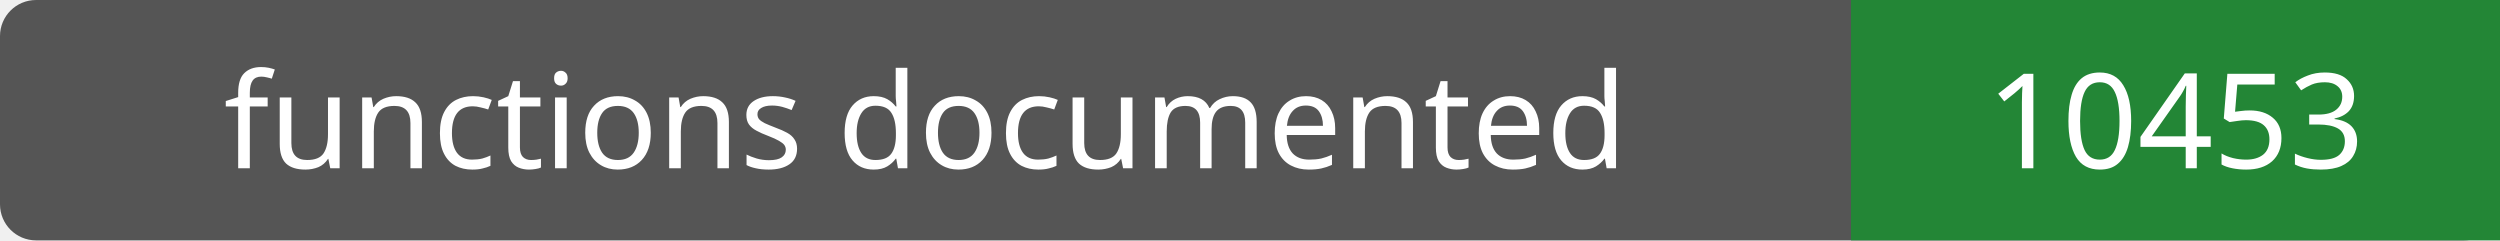
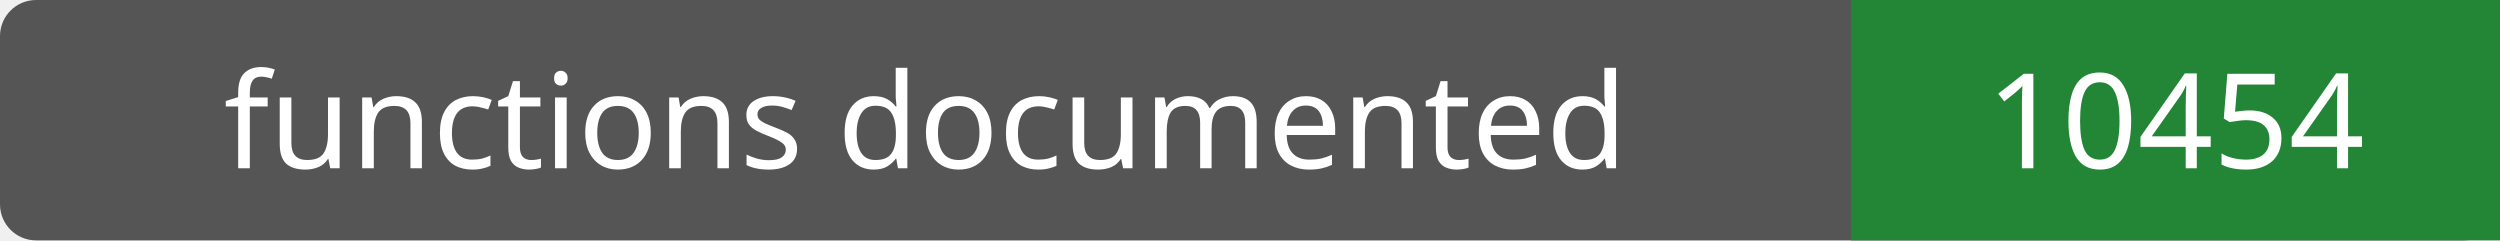
- <svg xmlns="http://www.w3.org/2000/svg" width="208" height="20" role="img" aria-label="functions documented: 10453">
+ <svg xmlns="http://www.w3.org/2000/svg" width="208" height="20" role="img" aria-label="functions documented: 10454">
  <rect width="208" height="20" rx="3" fill="#555" />
  <path fill="#238636" d="M154 0h54v20H154z" />
  <g fill="#fff" text-anchor="middle" font-family="Verdana,sans-serif" font-size="11">
    <text x="77.0" y="14">functions documented</text>
-     <text x="181.0" y="14">10453</text>
+     <text x="181.0" y="14">10454</text>
  </g>
</svg>
